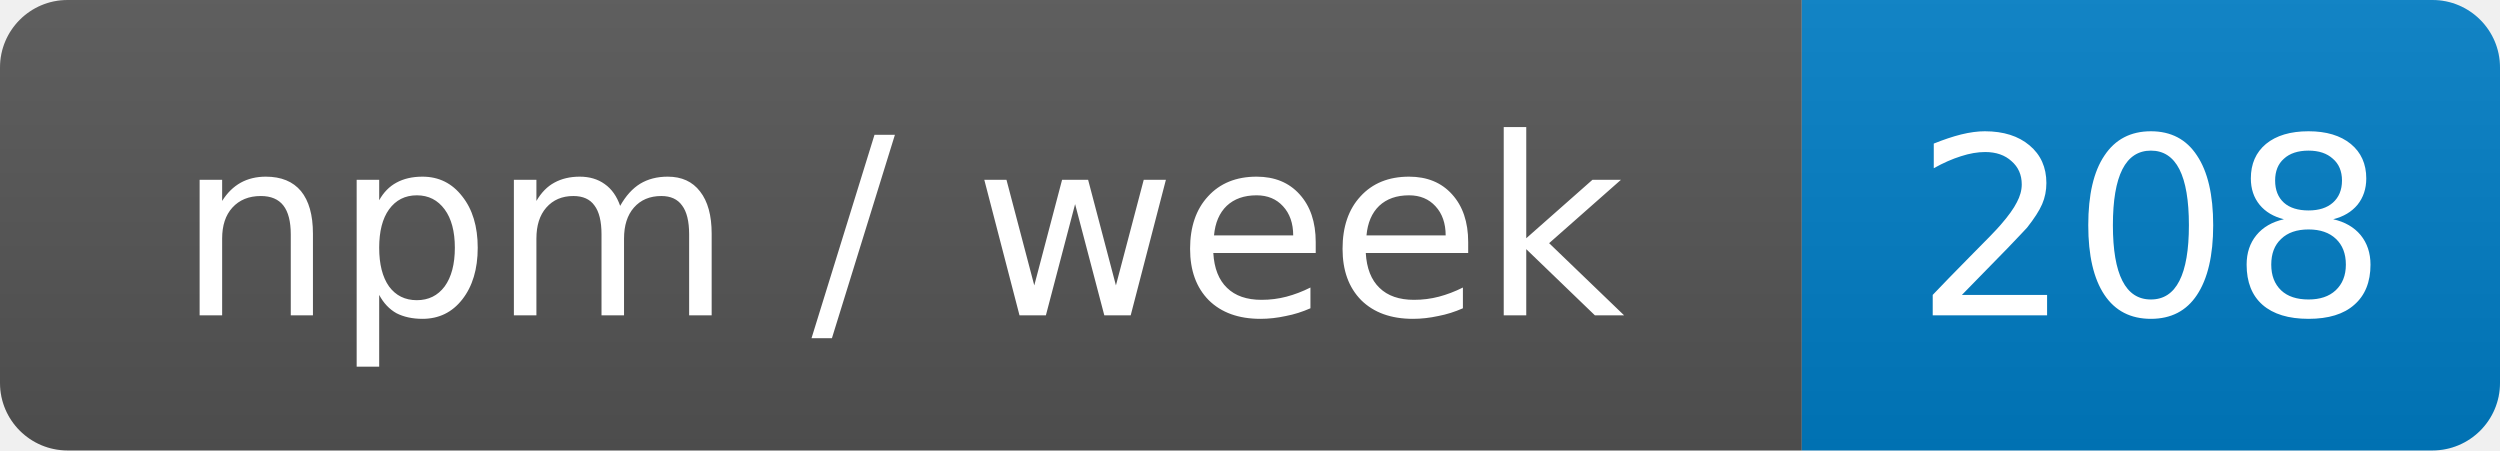
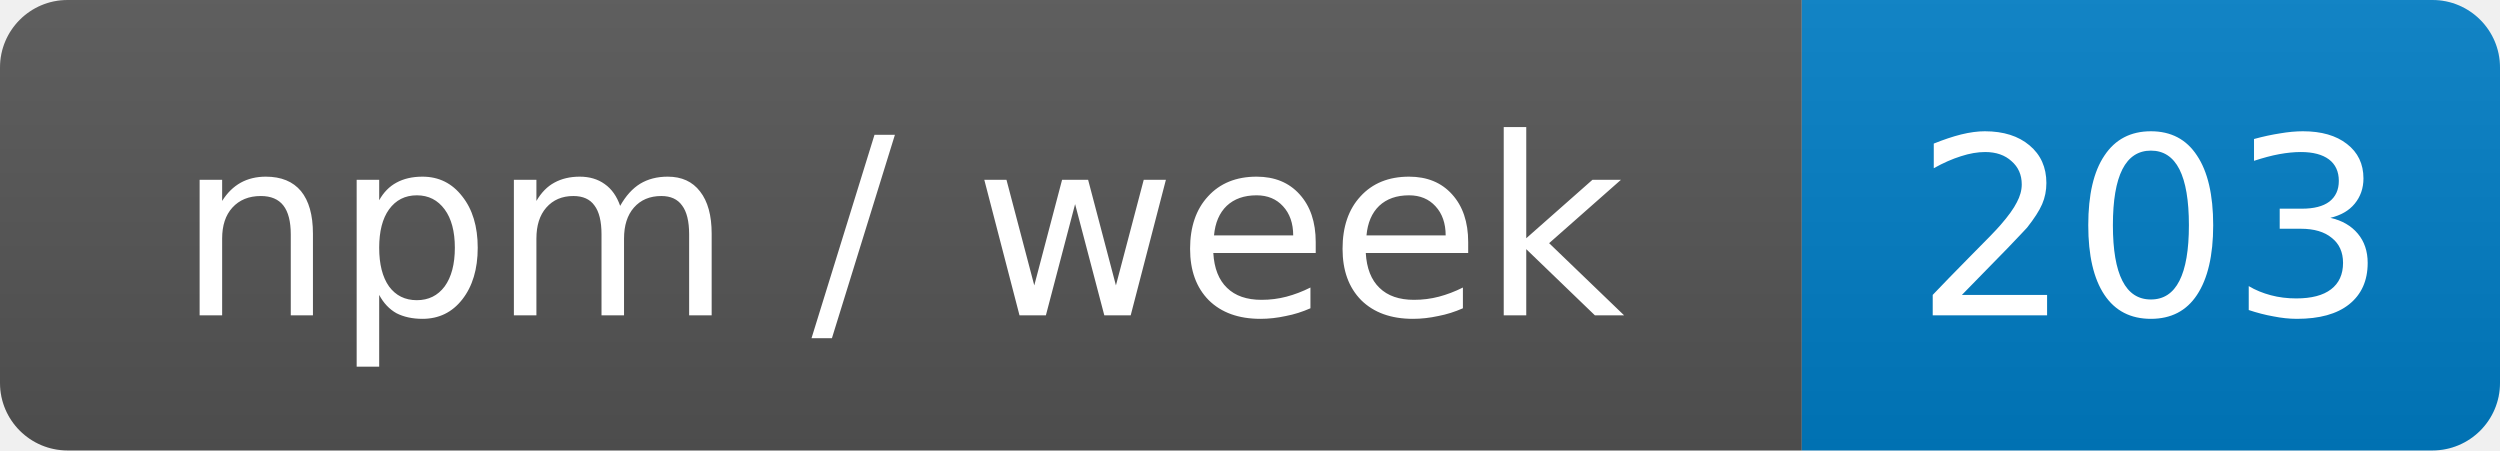
- <svg xmlns="http://www.w3.org/2000/svg" width="111" height="20" role="img" aria-label="npm / week: 208">
+ <svg xmlns="http://www.w3.org/2000/svg" width="111" height="20" role="img" aria-label="npm / week: 203">
  <linearGradient id="s" x2="0" y2="100%">
    <stop offset="0" stop-color="#bbb" stop-opacity=".1" />
    <stop offset="1" stop-opacity=".1" />
  </linearGradient>
  <clipPath id="r">
    <rect width="111" height="20" rx="3" fill="#fff" />
  </clipPath>
  <g clip-path="url(#r)">
    <rect width="80" height="20" fill="#555" />
    <rect x="80" width="31" height="20" fill="#007ec6" />
    <rect width="111" height="20" fill="url(#s)" />
  </g>
  <g fill="#fff" text-anchor="middle" font-family="Verdana,Geneva,DejaVu Sans,sans-serif" font-size="11">
    <text x="40" y="14">npm / week</text>
-     <text x="95.5" y="14">208</text>
+     <text x="95.5" y="14">203</text>
  </g>
</svg>
